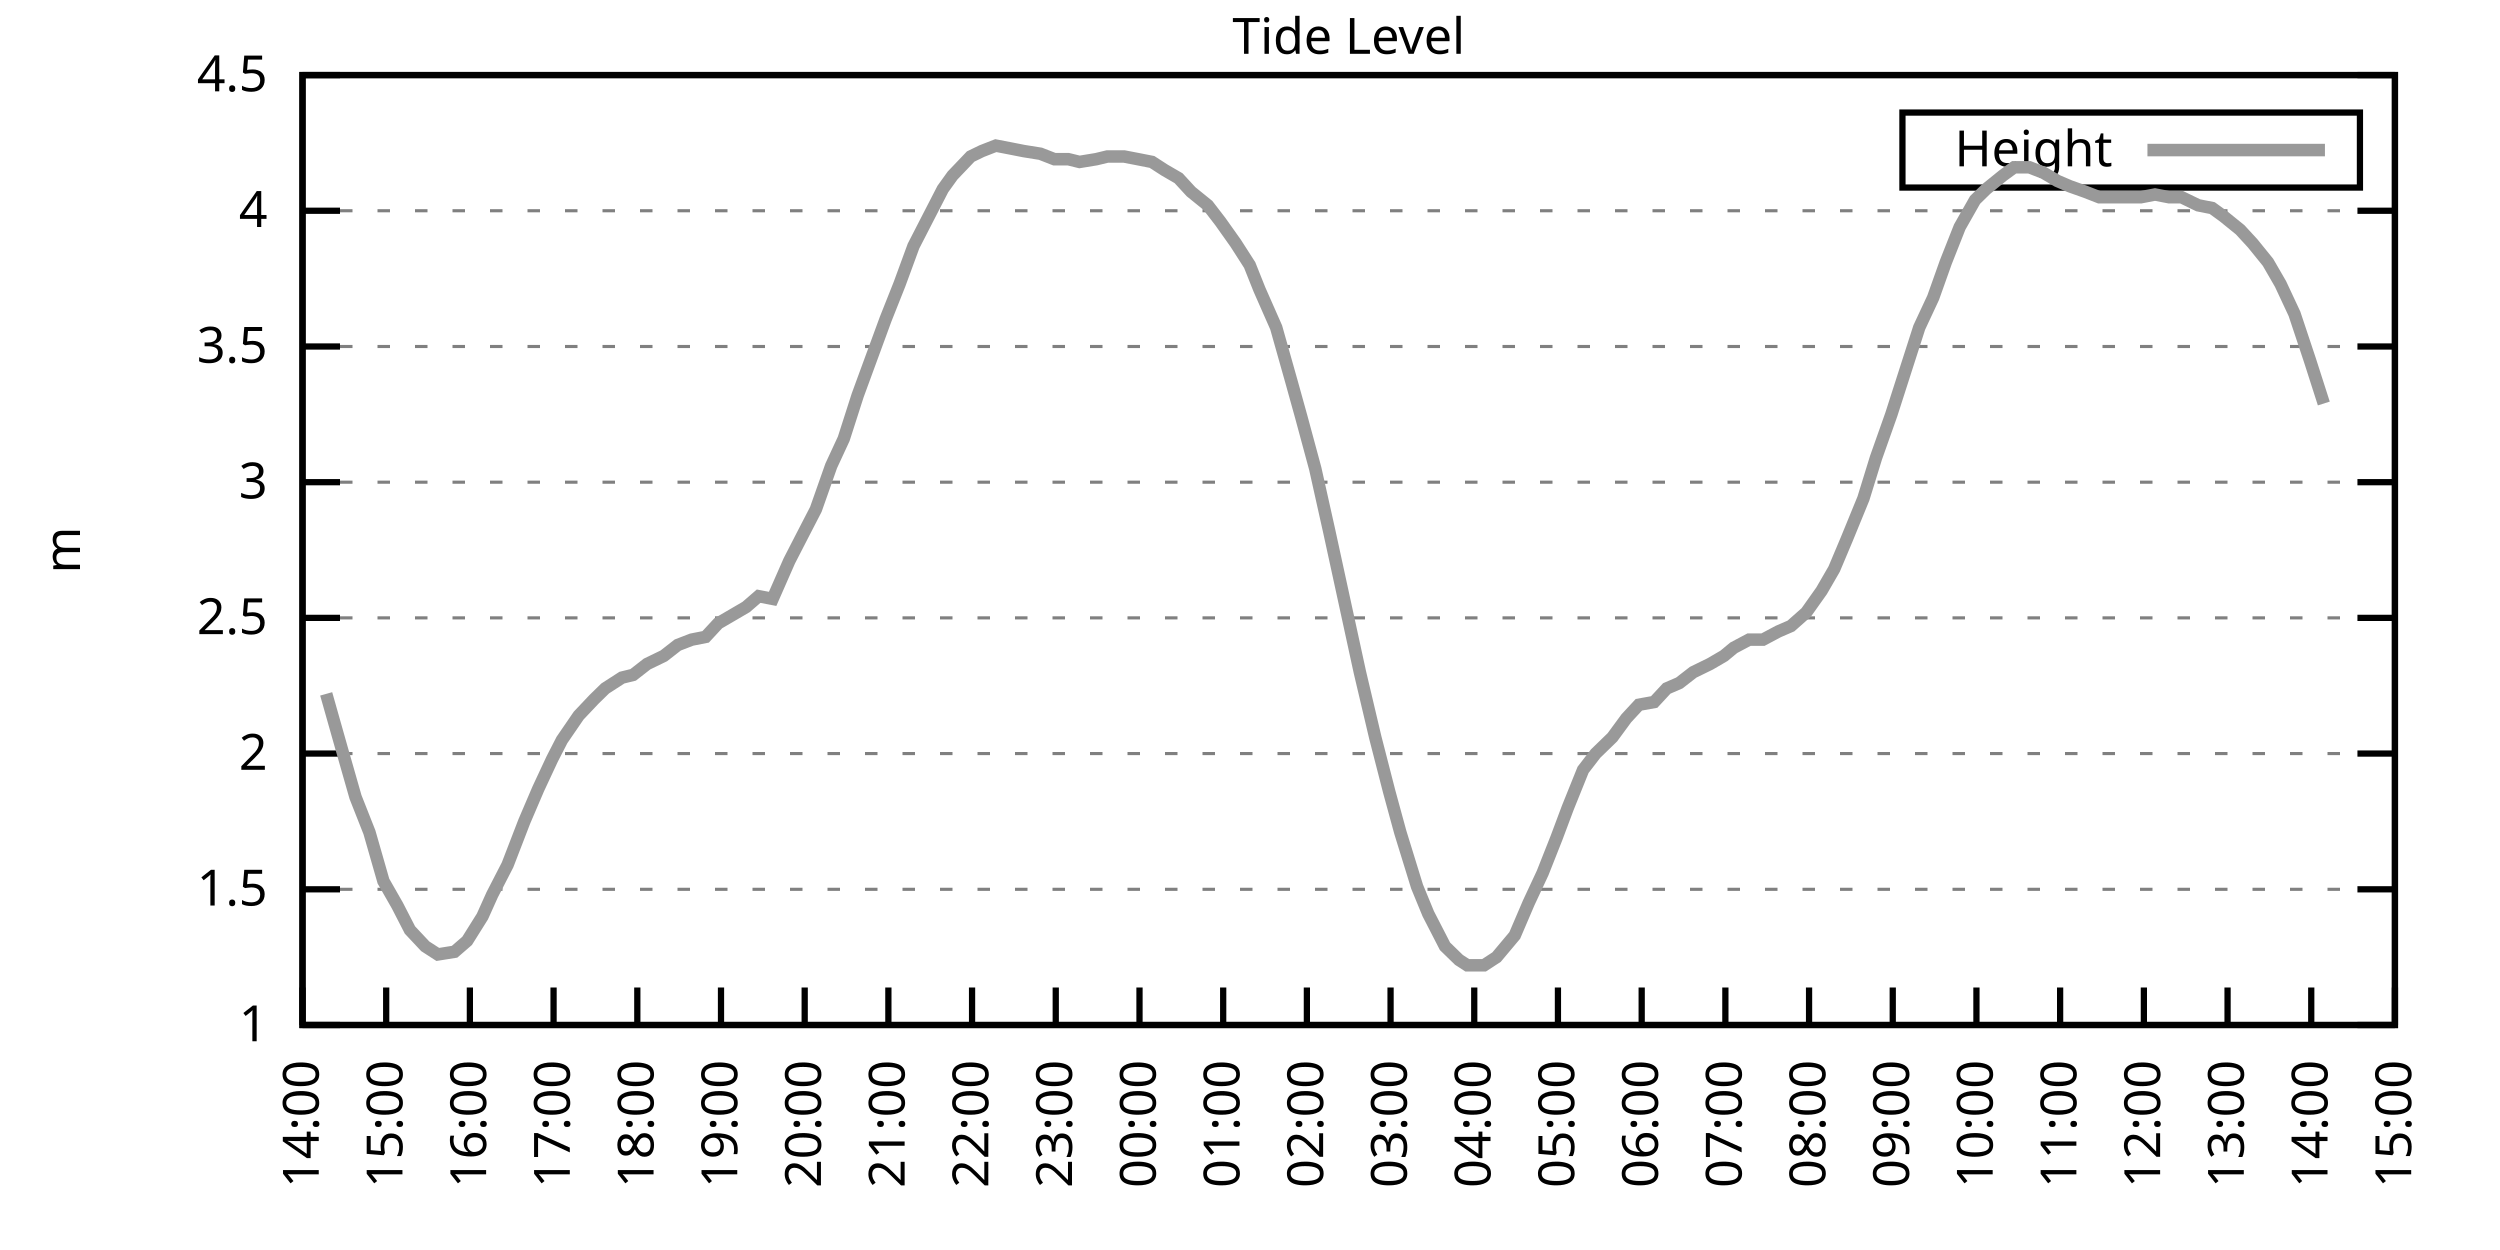
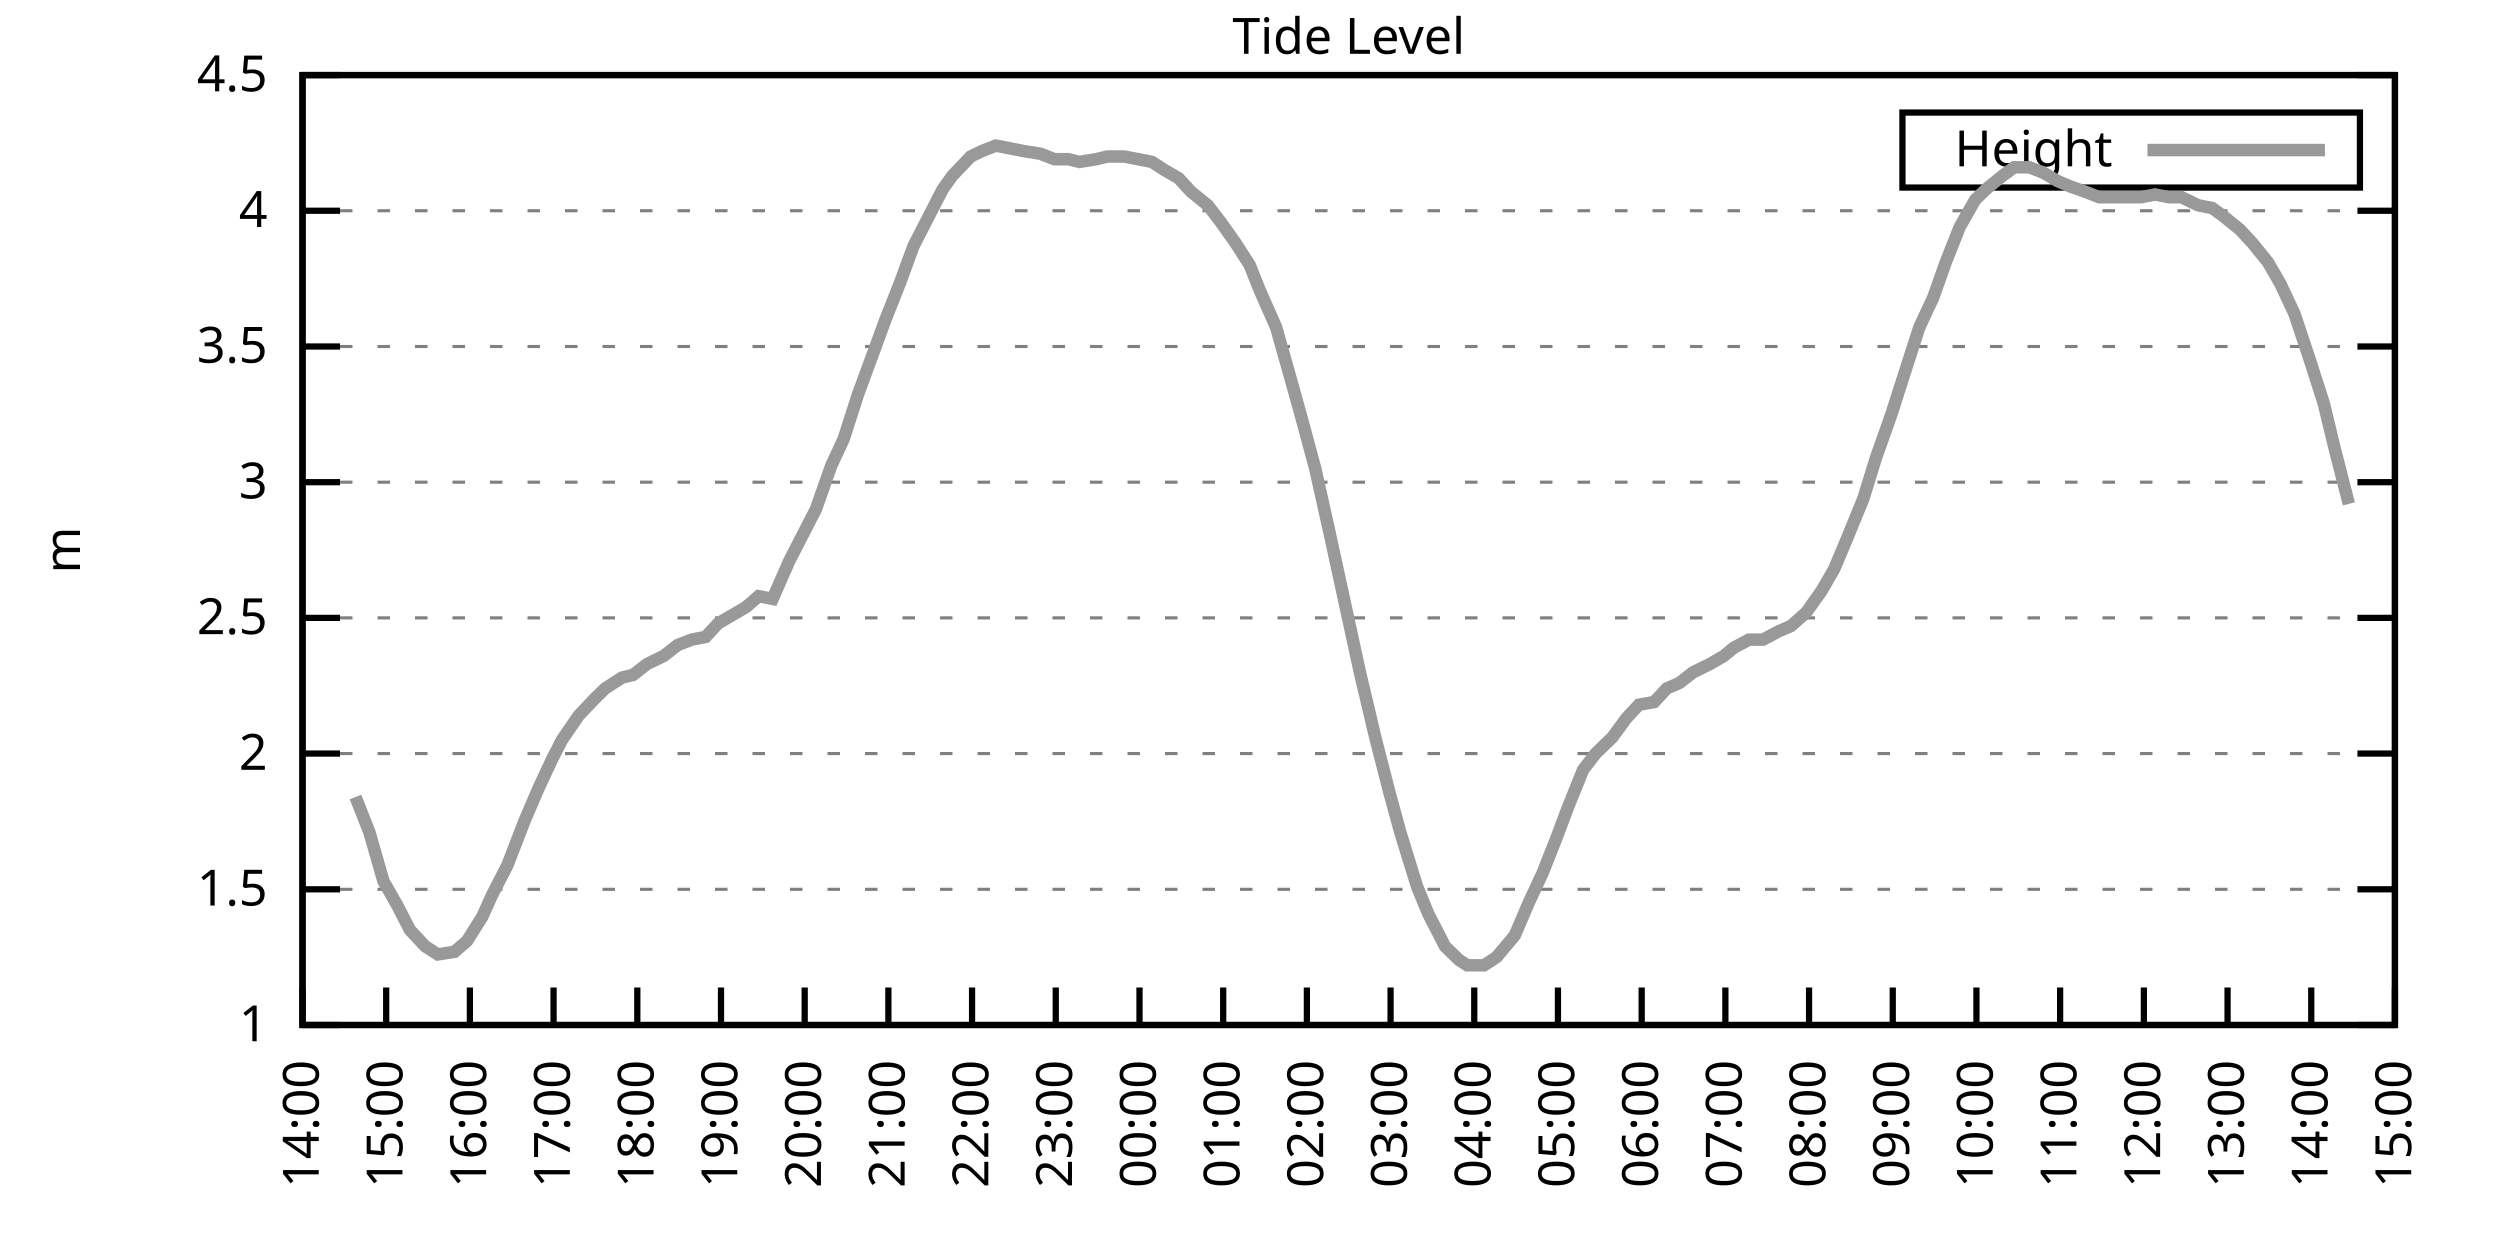
<svg xmlns="http://www.w3.org/2000/svg" xmlns:xlink="http://www.w3.org/1999/xlink" width="400" height="200" viewBox="0 0 400 200">
  <g id="gnuplot_canvas">
    <rect x="0" y="0" width="400" height="200" fill="none" />
    <defs>
      <circle id="gpDot" r="0.5" stroke-width="0.5" stroke="currentColor" />
      <path id="gpPt0" stroke-width="0.333" stroke="currentColor" d="M-1,0 h2 M0,-1 v2" />
      <path id="gpPt1" stroke-width="0.333" stroke="currentColor" d="M-1,-1 L1,1 M1,-1 L-1,1" />
      <path id="gpPt2" stroke-width="0.333" stroke="currentColor" d="M-1,0 L1,0 M0,-1 L0,1 M-1,-1 L1,1 M-1,1 L1,-1" />
      <rect id="gpPt3" stroke-width="0.333" stroke="currentColor" x="-1" y="-1" width="2" height="2" />
      <rect id="gpPt4" stroke-width="0.333" stroke="currentColor" fill="currentColor" x="-1" y="-1" width="2" height="2" />
      <circle id="gpPt5" stroke-width="0.333" stroke="currentColor" cx="0" cy="0" r="1" />
      <use xlink:href="#gpPt5" id="gpPt6" fill="currentColor" stroke="none" />
      <path id="gpPt7" stroke-width="0.333" stroke="currentColor" d="M0,-1.33 L-1.33,0.67 L1.33,0.67 z" />
      <use xlink:href="#gpPt7" id="gpPt8" fill="currentColor" stroke="none" />
      <use xlink:href="#gpPt7" id="gpPt9" stroke="currentColor" transform="rotate(180)" />
      <use xlink:href="#gpPt9" id="gpPt10" fill="currentColor" stroke="none" />
      <use xlink:href="#gpPt3" id="gpPt11" stroke="currentColor" transform="rotate(45)" />
      <use xlink:href="#gpPt11" id="gpPt12" fill="currentColor" stroke="none" />
      <path id="gpPt13" stroke-width="0.333" stroke="currentColor" d="M0,1.330 L1.265,0.411 L0.782,-1.067 L-0.782,-1.076 L-1.265,0.411 z" />
      <use xlink:href="#gpPt13" id="gpPt14" fill="currentColor" stroke="none" />
      <filter id="textbox" filterUnits="objectBoundingBox" x="0" y="0" height="1" width="1">
        <feFlood flood-color="white" flood-opacity="1" result="bgnd" />
        <feComposite in="SourceGraphic" in2="bgnd" operator="atop" />
      </filter>
      <filter id="greybox" filterUnits="objectBoundingBox" x="0" y="0" height="1" width="1">
        <feFlood flood-color="lightgrey" flood-opacity="1" result="grey" />
        <feComposite in="SourceGraphic" in2="grey" operator="atop" />
      </filter>
    </defs>
    <g fill="none" color="white" stroke="currentColor" stroke-width="1.00" stroke-linecap="butt" stroke-linejoin="miter">
</g>
    <g fill="none" color="black" stroke="currentColor" stroke-width="1.00" stroke-linecap="butt" stroke-linejoin="miter">
      <g stroke="none" shape-rendering="crispEdges">
        <polygon fill="rgb(255, 255, 255)" points="48.40,164.00 383.18,164.00 383.18,12.02 48.40,12.02 " />
      </g>
    </g>
    <g fill="none" color="black" stroke="currentColor" stroke-width="1.00" stroke-linecap="butt" stroke-linejoin="miter">
</g>
    <g fill="none" color="black" stroke="black" stroke-width="0.50" stroke-linecap="butt" stroke-linejoin="miter">
</g>
    <g fill="none" color="gray" stroke="currentColor" stroke-width="0.50" stroke-linecap="butt" stroke-linejoin="miter">
      <path stroke="gray" stroke-dasharray="2,4" class="gridline" d="M48.40,164.00 L383.19,164.00  " />
    </g>
    <g fill="none" color="gray" stroke="gray" stroke-width="1.00" stroke-linecap="butt" stroke-linejoin="miter">
</g>
    <g fill="none" color="black" stroke="currentColor" stroke-width="1.00" stroke-linecap="butt" stroke-linejoin="miter">
      <path stroke="black" d="M48.40,164.00 L54.40,164.00 M383.19,164.00 L377.19,164.00  " />
      <g transform="translate(42.80,166.60)" stroke="none" fill="black" font-family="Sans" font-size="8.00" text-anchor="end">
        <text>
          <tspan font-family="Sans"> 1</tspan>
        </text>
      </g>
    </g>
    <g fill="none" color="black" stroke="currentColor" stroke-width="1.00" stroke-linecap="butt" stroke-linejoin="miter">
</g>
    <g fill="none" color="black" stroke="black" stroke-width="0.50" stroke-linecap="butt" stroke-linejoin="miter">
</g>
    <g fill="none" color="gray" stroke="currentColor" stroke-width="0.50" stroke-linecap="butt" stroke-linejoin="miter">
      <path stroke="gray" stroke-dasharray="2,4" class="gridline" d="M48.40,142.29 L383.19,142.29  " />
    </g>
    <g fill="none" color="gray" stroke="gray" stroke-width="1.00" stroke-linecap="butt" stroke-linejoin="miter">
</g>
    <g fill="none" color="black" stroke="currentColor" stroke-width="1.00" stroke-linecap="butt" stroke-linejoin="miter">
      <path stroke="black" d="M48.40,142.29 L54.40,142.29 M383.19,142.29 L377.19,142.29  " />
      <g transform="translate(42.80,144.89)" stroke="none" fill="black" font-family="Sans" font-size="8.00" text-anchor="end">
        <text>
          <tspan font-family="Sans"> 1.5</tspan>
        </text>
      </g>
    </g>
    <g fill="none" color="black" stroke="currentColor" stroke-width="1.00" stroke-linecap="butt" stroke-linejoin="miter">
</g>
    <g fill="none" color="black" stroke="black" stroke-width="0.50" stroke-linecap="butt" stroke-linejoin="miter">
</g>
    <g fill="none" color="gray" stroke="currentColor" stroke-width="0.50" stroke-linecap="butt" stroke-linejoin="miter">
      <path stroke="gray" stroke-dasharray="2,4" class="gridline" d="M48.40,120.57 L383.19,120.57  " />
    </g>
    <g fill="none" color="gray" stroke="gray" stroke-width="1.00" stroke-linecap="butt" stroke-linejoin="miter">
</g>
    <g fill="none" color="black" stroke="currentColor" stroke-width="1.00" stroke-linecap="butt" stroke-linejoin="miter">
      <path stroke="black" d="M48.40,120.57 L54.40,120.57 M383.19,120.57 L377.19,120.57  " />
      <g transform="translate(42.80,123.17)" stroke="none" fill="black" font-family="Sans" font-size="8.00" text-anchor="end">
        <text>
          <tspan font-family="Sans"> 2</tspan>
        </text>
      </g>
    </g>
    <g fill="none" color="black" stroke="currentColor" stroke-width="1.00" stroke-linecap="butt" stroke-linejoin="miter">
</g>
    <g fill="none" color="black" stroke="black" stroke-width="0.50" stroke-linecap="butt" stroke-linejoin="miter">
</g>
    <g fill="none" color="gray" stroke="currentColor" stroke-width="0.50" stroke-linecap="butt" stroke-linejoin="miter">
      <path stroke="gray" stroke-dasharray="2,4" class="gridline" d="M48.40,98.86 L383.19,98.86  " />
    </g>
    <g fill="none" color="gray" stroke="gray" stroke-width="1.00" stroke-linecap="butt" stroke-linejoin="miter">
</g>
    <g fill="none" color="black" stroke="currentColor" stroke-width="1.00" stroke-linecap="butt" stroke-linejoin="miter">
      <path stroke="black" d="M48.40,98.86 L54.40,98.86 M383.19,98.86 L377.19,98.86  " />
      <g transform="translate(42.80,101.46)" stroke="none" fill="black" font-family="Sans" font-size="8.00" text-anchor="end">
        <text>
          <tspan font-family="Sans"> 2.5</tspan>
        </text>
      </g>
    </g>
    <g fill="none" color="black" stroke="currentColor" stroke-width="1.00" stroke-linecap="butt" stroke-linejoin="miter">
</g>
    <g fill="none" color="black" stroke="black" stroke-width="0.50" stroke-linecap="butt" stroke-linejoin="miter">
</g>
    <g fill="none" color="gray" stroke="currentColor" stroke-width="0.50" stroke-linecap="butt" stroke-linejoin="miter">
      <path stroke="gray" stroke-dasharray="2,4" class="gridline" d="M48.40,77.15 L383.19,77.15  " />
    </g>
    <g fill="none" color="gray" stroke="gray" stroke-width="1.00" stroke-linecap="butt" stroke-linejoin="miter">
</g>
    <g fill="none" color="black" stroke="currentColor" stroke-width="1.00" stroke-linecap="butt" stroke-linejoin="miter">
      <path stroke="black" d="M48.40,77.15 L54.40,77.15 M383.19,77.15 L377.19,77.15  " />
      <g transform="translate(42.80,79.75)" stroke="none" fill="black" font-family="Sans" font-size="8.00" text-anchor="end">
        <text>
          <tspan font-family="Sans"> 3</tspan>
        </text>
      </g>
    </g>
    <g fill="none" color="black" stroke="currentColor" stroke-width="1.00" stroke-linecap="butt" stroke-linejoin="miter">
</g>
    <g fill="none" color="black" stroke="black" stroke-width="0.50" stroke-linecap="butt" stroke-linejoin="miter">
</g>
    <g fill="none" color="gray" stroke="currentColor" stroke-width="0.50" stroke-linecap="butt" stroke-linejoin="miter">
      <path stroke="gray" stroke-dasharray="2,4" class="gridline" d="M48.40,55.44 L383.19,55.44  " />
    </g>
    <g fill="none" color="gray" stroke="gray" stroke-width="1.00" stroke-linecap="butt" stroke-linejoin="miter">
</g>
    <g fill="none" color="black" stroke="currentColor" stroke-width="1.00" stroke-linecap="butt" stroke-linejoin="miter">
      <path stroke="black" d="M48.40,55.44 L54.40,55.44 M383.19,55.44 L377.19,55.44  " />
      <g transform="translate(42.80,58.04)" stroke="none" fill="black" font-family="Sans" font-size="8.00" text-anchor="end">
        <text>
          <tspan font-family="Sans"> 3.5</tspan>
        </text>
      </g>
    </g>
    <g fill="none" color="black" stroke="currentColor" stroke-width="1.00" stroke-linecap="butt" stroke-linejoin="miter">
</g>
    <g fill="none" color="black" stroke="black" stroke-width="0.50" stroke-linecap="butt" stroke-linejoin="miter">
</g>
    <g fill="none" color="gray" stroke="currentColor" stroke-width="0.50" stroke-linecap="butt" stroke-linejoin="miter">
      <path stroke="gray" stroke-dasharray="2,4" class="gridline" d="M48.40,33.72 L383.19,33.72  " />
    </g>
    <g fill="none" color="gray" stroke="gray" stroke-width="1.00" stroke-linecap="butt" stroke-linejoin="miter">
</g>
    <g fill="none" color="black" stroke="currentColor" stroke-width="1.00" stroke-linecap="butt" stroke-linejoin="miter">
      <path stroke="black" d="M48.40,33.72 L54.40,33.72 M383.19,33.72 L377.19,33.72  " />
      <g transform="translate(42.80,36.32)" stroke="none" fill="black" font-family="Sans" font-size="8.00" text-anchor="end">
        <text>
          <tspan font-family="Sans"> 4</tspan>
        </text>
      </g>
    </g>
    <g fill="none" color="black" stroke="currentColor" stroke-width="1.00" stroke-linecap="butt" stroke-linejoin="miter">
</g>
    <g fill="none" color="black" stroke="black" stroke-width="0.50" stroke-linecap="butt" stroke-linejoin="miter">
</g>
    <g fill="none" color="gray" stroke="currentColor" stroke-width="0.50" stroke-linecap="butt" stroke-linejoin="miter">
      <path stroke="gray" stroke-dasharray="2,4" class="gridline" d="M48.40,12.01 L383.19,12.01  " />
    </g>
    <g fill="none" color="gray" stroke="gray" stroke-width="1.00" stroke-linecap="butt" stroke-linejoin="miter">
</g>
    <g fill="none" color="black" stroke="currentColor" stroke-width="1.00" stroke-linecap="butt" stroke-linejoin="miter">
      <path stroke="black" d="M48.40,12.01 L54.40,12.01 M383.19,12.01 L377.19,12.01  " />
      <g transform="translate(42.80,14.61)" stroke="none" fill="black" font-family="Sans" font-size="8.00" text-anchor="end">
        <text>
          <tspan font-family="Sans"> 4.5</tspan>
        </text>
      </g>
    </g>
    <g fill="none" color="black" stroke="currentColor" stroke-width="1.00" stroke-linecap="butt" stroke-linejoin="miter">
      <path stroke="black" d="M48.40,164.00 L48.40,158.00  " />
      <g transform="translate(51.00,169.60) rotate(270.00)" stroke="none" fill="black" font-family="Sans" font-size="8.00" text-anchor="end">
        <text>
          <tspan font-family="Sans">14:00</tspan>
        </text>
      </g>
    </g>
    <g fill="none" color="black" stroke="currentColor" stroke-width="1.00" stroke-linecap="butt" stroke-linejoin="miter">
      <path stroke="black" d="M61.79,164.00 L61.79,158.00  " />
      <g transform="translate(64.39,169.60) rotate(270.00)" stroke="none" fill="black" font-family="Sans" font-size="8.00" text-anchor="end">
        <text>
          <tspan font-family="Sans">15:00</tspan>
        </text>
      </g>
    </g>
    <g fill="none" color="black" stroke="currentColor" stroke-width="1.00" stroke-linecap="butt" stroke-linejoin="miter">
      <path stroke="black" d="M75.18,164.00 L75.18,158.00  " />
      <g transform="translate(77.78,169.60) rotate(270.00)" stroke="none" fill="black" font-family="Sans" font-size="8.00" text-anchor="end">
        <text>
          <tspan font-family="Sans">16:00</tspan>
        </text>
      </g>
    </g>
    <g fill="none" color="black" stroke="currentColor" stroke-width="1.00" stroke-linecap="butt" stroke-linejoin="miter">
      <path stroke="black" d="M88.57,164.00 L88.57,158.00  " />
      <g transform="translate(91.17,169.60) rotate(270.00)" stroke="none" fill="black" font-family="Sans" font-size="8.00" text-anchor="end">
        <text>
          <tspan font-family="Sans">17:00</tspan>
        </text>
      </g>
    </g>
    <g fill="none" color="black" stroke="currentColor" stroke-width="1.00" stroke-linecap="butt" stroke-linejoin="miter">
      <path stroke="black" d="M101.97,164.00 L101.97,158.00  " />
      <g transform="translate(104.57,169.60) rotate(270.00)" stroke="none" fill="black" font-family="Sans" font-size="8.00" text-anchor="end">
        <text>
          <tspan font-family="Sans">18:00</tspan>
        </text>
      </g>
    </g>
    <g fill="none" color="black" stroke="currentColor" stroke-width="1.00" stroke-linecap="butt" stroke-linejoin="miter">
      <path stroke="black" d="M115.36,164.00 L115.36,158.00  " />
      <g transform="translate(117.96,169.60) rotate(270.00)" stroke="none" fill="black" font-family="Sans" font-size="8.00" text-anchor="end">
        <text>
          <tspan font-family="Sans">19:00</tspan>
        </text>
      </g>
    </g>
    <g fill="none" color="black" stroke="currentColor" stroke-width="1.00" stroke-linecap="butt" stroke-linejoin="miter">
      <path stroke="black" d="M128.75,164.00 L128.75,158.00  " />
      <g transform="translate(131.35,169.60) rotate(270.00)" stroke="none" fill="black" font-family="Sans" font-size="8.00" text-anchor="end">
        <text>
          <tspan font-family="Sans">20:00</tspan>
        </text>
      </g>
    </g>
    <g fill="none" color="black" stroke="currentColor" stroke-width="1.00" stroke-linecap="butt" stroke-linejoin="miter">
      <path stroke="black" d="M142.14,164.00 L142.14,158.00  " />
      <g transform="translate(144.74,169.60) rotate(270.00)" stroke="none" fill="black" font-family="Sans" font-size="8.00" text-anchor="end">
        <text>
          <tspan font-family="Sans">21:00</tspan>
        </text>
      </g>
    </g>
    <g fill="none" color="black" stroke="currentColor" stroke-width="1.00" stroke-linecap="butt" stroke-linejoin="miter">
      <path stroke="black" d="M155.53,164.00 L155.53,158.00  " />
      <g transform="translate(158.13,169.60) rotate(270.00)" stroke="none" fill="black" font-family="Sans" font-size="8.00" text-anchor="end">
        <text>
          <tspan font-family="Sans">22:00</tspan>
        </text>
      </g>
    </g>
    <g fill="none" color="black" stroke="currentColor" stroke-width="1.00" stroke-linecap="butt" stroke-linejoin="miter">
      <path stroke="black" d="M168.92,164.00 L168.92,158.00  " />
      <g transform="translate(171.52,169.60) rotate(270.00)" stroke="none" fill="black" font-family="Sans" font-size="8.00" text-anchor="end">
        <text>
          <tspan font-family="Sans">23:00</tspan>
        </text>
      </g>
    </g>
    <g fill="none" color="black" stroke="currentColor" stroke-width="1.00" stroke-linecap="butt" stroke-linejoin="miter">
      <path stroke="black" d="M182.32,164.00 L182.32,158.00  " />
      <g transform="translate(184.92,169.60) rotate(270.00)" stroke="none" fill="black" font-family="Sans" font-size="8.00" text-anchor="end">
        <text>
          <tspan font-family="Sans">00:00</tspan>
        </text>
      </g>
    </g>
    <g fill="none" color="black" stroke="currentColor" stroke-width="1.00" stroke-linecap="butt" stroke-linejoin="miter">
      <path stroke="black" d="M195.71,164.00 L195.71,158.00  " />
      <g transform="translate(198.31,169.60) rotate(270.00)" stroke="none" fill="black" font-family="Sans" font-size="8.00" text-anchor="end">
        <text>
          <tspan font-family="Sans">01:00</tspan>
        </text>
      </g>
    </g>
    <g fill="none" color="black" stroke="currentColor" stroke-width="1.00" stroke-linecap="butt" stroke-linejoin="miter">
      <path stroke="black" d="M209.10,164.00 L209.10,158.00  " />
      <g transform="translate(211.70,169.60) rotate(270.00)" stroke="none" fill="black" font-family="Sans" font-size="8.00" text-anchor="end">
        <text>
          <tspan font-family="Sans">02:00</tspan>
        </text>
      </g>
    </g>
    <g fill="none" color="black" stroke="currentColor" stroke-width="1.00" stroke-linecap="butt" stroke-linejoin="miter">
      <path stroke="black" d="M222.49,164.00 L222.49,158.00  " />
      <g transform="translate(225.09,169.60) rotate(270.00)" stroke="none" fill="black" font-family="Sans" font-size="8.00" text-anchor="end">
        <text>
          <tspan font-family="Sans">03:00</tspan>
        </text>
      </g>
    </g>
    <g fill="none" color="black" stroke="currentColor" stroke-width="1.00" stroke-linecap="butt" stroke-linejoin="miter">
      <path stroke="black" d="M235.88,164.00 L235.88,158.00  " />
      <g transform="translate(238.48,169.60) rotate(270.00)" stroke="none" fill="black" font-family="Sans" font-size="8.00" text-anchor="end">
        <text>
          <tspan font-family="Sans">04:00</tspan>
        </text>
      </g>
    </g>
    <g fill="none" color="black" stroke="currentColor" stroke-width="1.00" stroke-linecap="butt" stroke-linejoin="miter">
      <path stroke="black" d="M249.27,164.00 L249.27,158.00  " />
      <g transform="translate(251.87,169.60) rotate(270.00)" stroke="none" fill="black" font-family="Sans" font-size="8.00" text-anchor="end">
        <text>
          <tspan font-family="Sans">05:00</tspan>
        </text>
      </g>
    </g>
    <g fill="none" color="black" stroke="currentColor" stroke-width="1.00" stroke-linecap="butt" stroke-linejoin="miter">
      <path stroke="black" d="M262.67,164.00 L262.67,158.00  " />
      <g transform="translate(265.27,169.60) rotate(270.00)" stroke="none" fill="black" font-family="Sans" font-size="8.00" text-anchor="end">
        <text>
          <tspan font-family="Sans">06:00</tspan>
        </text>
      </g>
    </g>
    <g fill="none" color="black" stroke="currentColor" stroke-width="1.00" stroke-linecap="butt" stroke-linejoin="miter">
      <path stroke="black" d="M276.06,164.00 L276.06,158.00  " />
      <g transform="translate(278.66,169.60) rotate(270.00)" stroke="none" fill="black" font-family="Sans" font-size="8.00" text-anchor="end">
        <text>
          <tspan font-family="Sans">07:00</tspan>
        </text>
      </g>
    </g>
    <g fill="none" color="black" stroke="currentColor" stroke-width="1.00" stroke-linecap="butt" stroke-linejoin="miter">
      <path stroke="black" d="M289.45,164.00 L289.45,158.00  " />
      <g transform="translate(292.05,169.60) rotate(270.00)" stroke="none" fill="black" font-family="Sans" font-size="8.00" text-anchor="end">
        <text>
          <tspan font-family="Sans">08:00</tspan>
        </text>
      </g>
    </g>
    <g fill="none" color="black" stroke="currentColor" stroke-width="1.00" stroke-linecap="butt" stroke-linejoin="miter">
      <path stroke="black" d="M302.84,164.00 L302.84,158.00  " />
      <g transform="translate(305.44,169.60) rotate(270.00)" stroke="none" fill="black" font-family="Sans" font-size="8.00" text-anchor="end">
        <text>
          <tspan font-family="Sans">09:00</tspan>
        </text>
      </g>
    </g>
    <g fill="none" color="black" stroke="currentColor" stroke-width="1.00" stroke-linecap="butt" stroke-linejoin="miter">
      <path stroke="black" d="M316.23,164.00 L316.23,158.00  " />
      <g transform="translate(318.83,169.60) rotate(270.00)" stroke="none" fill="black" font-family="Sans" font-size="8.00" text-anchor="end">
        <text>
          <tspan font-family="Sans">10:00</tspan>
        </text>
      </g>
    </g>
    <g fill="none" color="black" stroke="currentColor" stroke-width="1.00" stroke-linecap="butt" stroke-linejoin="miter">
      <path stroke="black" d="M329.62,164.00 L329.62,158.00  " />
      <g transform="translate(332.22,169.60) rotate(270.00)" stroke="none" fill="black" font-family="Sans" font-size="8.00" text-anchor="end">
        <text>
          <tspan font-family="Sans">11:00</tspan>
        </text>
      </g>
    </g>
    <g fill="none" color="black" stroke="currentColor" stroke-width="1.00" stroke-linecap="butt" stroke-linejoin="miter">
      <path stroke="black" d="M343.02,164.00 L343.02,158.00  " />
      <g transform="translate(345.62,169.60) rotate(270.00)" stroke="none" fill="black" font-family="Sans" font-size="8.00" text-anchor="end">
        <text>
          <tspan font-family="Sans">12:00</tspan>
        </text>
      </g>
    </g>
    <g fill="none" color="black" stroke="currentColor" stroke-width="1.00" stroke-linecap="butt" stroke-linejoin="miter">
      <path stroke="black" d="M356.41,164.00 L356.41,158.00  " />
      <g transform="translate(359.01,169.60) rotate(270.00)" stroke="none" fill="black" font-family="Sans" font-size="8.00" text-anchor="end">
        <text>
          <tspan font-family="Sans">13:00</tspan>
        </text>
      </g>
    </g>
    <g fill="none" color="black" stroke="currentColor" stroke-width="1.00" stroke-linecap="butt" stroke-linejoin="miter">
      <path stroke="black" d="M369.80,164.00 L369.80,158.00  " />
      <g transform="translate(372.40,169.60) rotate(270.00)" stroke="none" fill="black" font-family="Sans" font-size="8.00" text-anchor="end">
        <text>
          <tspan font-family="Sans">14:00</tspan>
        </text>
      </g>
    </g>
    <g fill="none" color="black" stroke="currentColor" stroke-width="1.00" stroke-linecap="butt" stroke-linejoin="miter">
      <path stroke="black" d="M383.19,164.00 L383.19,158.00  " />
      <g transform="translate(385.79,169.60) rotate(270.00)" stroke="none" fill="black" font-family="Sans" font-size="8.00" text-anchor="end">
        <text>
          <tspan font-family="Sans">15:00</tspan>
        </text>
      </g>
    </g>
    <g fill="none" color="black" stroke="currentColor" stroke-width="1.00" stroke-linecap="butt" stroke-linejoin="miter">
</g>
    <g fill="none" color="black" stroke="currentColor" stroke-width="1.00" stroke-linecap="butt" stroke-linejoin="miter">
      <path stroke="black" d="M48.40,12.01 L48.40,164.00 L383.19,164.00 L383.19,12.01 L48.40,12.01 Z  " />
    </g>
    <g fill="none" color="black" stroke="currentColor" stroke-width="1.00" stroke-linecap="butt" stroke-linejoin="miter">
</g>
    <g fill="none" color="black" stroke="currentColor" stroke-width="1.00" stroke-linecap="butt" stroke-linejoin="miter">
      <path stroke="black" d="M304.39,30.01 L304.39,18.01 L377.59,18.01 L377.59,30.01 L304.39,30.01 Z  " />
    </g>
    <g id="Tide_level_plot_1">
      <g fill="none" color="white" stroke="black" stroke-width="2.00" stroke-linecap="butt" stroke-linejoin="miter">
</g>
      <g fill="none" color="black" stroke="currentColor" stroke-width="2.00" stroke-linecap="butt" stroke-linejoin="miter">
        <g transform="translate(337.99,26.61)" stroke="none" fill="black" font-family="Sans" font-size="8.00" text-anchor="end">
          <text>
            <tspan font-family="Sans">Height</tspan>
          </text>
        </g>
      </g>
      <g fill="none" color="black" stroke="currentColor" stroke-width="2.00" stroke-linecap="butt" stroke-linejoin="miter">
-         <path stroke="rgb(153, 153, 153)" d="M343.59,24.01 L371.99,24.01 M52.19,111.02 L54.65,119.71 L56.88,127.52 L59.11,133.17 L61.35,140.98 L63.58,144.89   L65.59,148.80 L68.04,151.41 L70.05,152.71 L72.73,152.28 L74.74,150.54 L77.19,146.63 L78.75,143.16 L81.21,138.38   L83.89,131.43 L86.12,126.22 L88.35,121.44 L89.91,118.40 L92.59,114.49 L95.05,111.89 L96.83,110.15 L99.51,108.42   L101.30,107.98 L103.53,106.24 L106.21,104.94 L108.44,103.20 L110.67,102.34 L112.90,101.90 L114.91,99.73 L117.14,98.43   L119.38,97.12 L121.38,95.39 L123.62,95.82 L126.29,89.74 L128.30,85.83 L130.54,81.49 L132.99,74.54 L135.00,70.20   L137.23,63.25 L139.46,57.17 L141.69,51.09 L143.93,45.45 L146.16,39.37 L148.39,35.03 L150.85,30.25 L152.41,28.08   L155.31,25.04 L157.10,24.17 L159.33,23.30 L161.56,23.73 L163.79,24.17 L166.47,24.60 L168.70,25.47 L170.93,25.47   L172.72,25.91 L175.40,25.47 L177.18,25.04 L179.86,25.04 L182.09,25.47 L184.32,25.91 L186.33,27.21 L188.57,28.51   L190.57,30.68 L193.25,32.85 L195.26,35.46 L197.72,38.93 L199.95,42.41 L201.51,46.32 L204.19,52.40 L206.64,61.08   L208.21,66.73 L210.44,74.98 L212.67,84.97 L217.58,107.55 L220.04,117.97 L222.27,126.65 L224.05,133.17 L226.73,141.85   L228.52,146.20 L231.20,151.41 L233.43,153.58 L234.77,154.45 L237.44,154.45 L239.45,153.14 L242.36,149.67 L244.59,144.46   L246.82,139.68 L249.05,134.04 L250.84,129.26 L253.29,123.18 L255.30,120.57 L257.98,117.97 L260.21,114.93 L262.22,112.76   L264.67,112.32 L266.68,110.15 L268.69,109.28 L270.92,107.55 L273.60,106.24 L275.83,104.94 L277.40,103.64 L279.85,102.34   L282.08,102.34 L284.54,101.03 L286.55,100.16 L289.00,97.99 L291.46,94.52 L293.47,91.04 L295.48,86.27 L298.15,79.75   L300.16,73.24 L302.62,66.29 L304.85,59.34 L307.08,52.40 L309.31,47.62 L311.32,41.97 L313.55,36.33 L316.01,31.99   L317.79,30.25 L320.47,28.08 L322.26,26.77 L324.71,26.77 L326.95,27.64 L329.18,28.95 L331.19,29.81 L333.64,30.68   L335.87,31.55 L338.10,31.55 L340.34,31.55 L342.57,31.55 L344.80,31.12 L347.03,31.55 L349.04,31.55 L351.72,32.85   L353.95,33.29 L355.74,34.59 L358.42,36.76 L360.42,38.93 L362.88,41.97 L364.89,45.45 L367.12,50.22 L369.58,57.61   L371.81,64.56  " />
+         <path stroke="rgb(153, 153, 153)" d="M343.59,24.01 L371.99,24.01 M56.88,127.52 L59.11,133.17 L61.35,140.98 L63.58,144.89 L65.59,148.80 L68.04,151.41   L70.05,152.71 L72.73,152.28 L74.74,150.54 L77.19,146.63 L78.75,143.16 L81.21,138.38 L83.89,131.43 L86.12,126.22   L88.35,121.44 L89.91,118.40 L92.59,114.49 L95.05,111.89 L96.83,110.15 L99.51,108.42 L101.30,107.98 L103.53,106.24   L106.21,104.94 L108.44,103.20 L110.67,102.34 L112.90,101.90 L114.91,99.73 L117.14,98.43 L119.38,97.12 L121.38,95.39   L123.62,95.82 L126.29,89.74 L128.30,85.83 L130.54,81.49 L132.99,74.54 L135.00,70.20 L137.23,63.25 L139.46,57.17   L141.69,51.09 L143.93,45.45 L146.16,39.37 L148.39,35.03 L150.85,30.25 L152.41,28.08 L155.31,25.04 L157.10,24.17   L159.33,23.30 L161.56,23.73 L163.79,24.17 L166.47,24.60 L168.70,25.47 L170.93,25.47 L172.72,25.91 L175.40,25.47   L177.18,25.04 L179.86,25.04 L182.09,25.47 L184.32,25.91 L186.33,27.21 L188.57,28.51 L190.57,30.68 L193.25,32.85   L195.26,35.46 L197.72,38.93 L199.95,42.41 L201.51,46.32 L204.19,52.40 L206.64,61.08 L208.21,66.73 L210.44,74.98   L212.67,84.97 L217.58,107.55 L220.04,117.97 L222.27,126.65 L224.05,133.17 L226.73,141.85 L228.52,146.20 L231.20,151.41   L233.43,153.58 L234.77,154.45 L237.44,154.45 L239.45,153.14 L242.36,149.67 L244.59,144.46 L246.82,139.68 L249.05,134.04   L250.84,129.26 L253.29,123.18 L255.30,120.57 L257.98,117.97 L260.21,114.93 L262.22,112.76 L264.67,112.32 L266.68,110.15   L268.69,109.28 L270.92,107.55 L273.60,106.24 L275.83,104.94 L277.40,103.64 L279.85,102.34 L282.08,102.34 L284.54,101.03   L286.55,100.16 L289.00,97.99 L291.46,94.52 L293.47,91.04 L295.48,86.27 L298.15,79.75 L300.16,73.24 L302.62,66.29   L304.85,59.34 L307.08,52.40 L309.31,47.62 L311.32,41.97 L313.55,36.33 L316.01,31.99 L317.79,30.25 L320.47,28.08   L322.26,26.77 L324.71,26.77 L326.95,27.64 L329.18,28.95 L331.19,29.81 L333.64,30.68 L335.87,31.55 L338.10,31.55   L340.34,31.55 L342.57,31.55 L344.80,31.12 L347.03,31.55 L349.04,31.55 L351.72,32.85 L353.95,33.29 L355.74,34.59   L358.42,36.76 L360.42,38.93 L362.88,41.97 L364.89,45.45 L367.12,50.22 L369.58,57.61 L371.81,64.56 L373.59,71.94   L375.82,80.62  " />
      </g>
    </g>
    <g fill="none" color="black" stroke="currentColor" stroke-width="2.00" stroke-linecap="butt" stroke-linejoin="miter">
</g>
    <g fill="none" color="black" stroke="black" stroke-width="1.00" stroke-linecap="butt" stroke-linejoin="miter">
</g>
    <g fill="none" color="black" stroke="currentColor" stroke-width="1.00" stroke-linecap="butt" stroke-linejoin="miter">
      <path stroke="black" d="M48.40,12.01 L48.40,164.00 L383.19,164.00 L383.19,12.01 L48.40,12.01 Z  " />
      <g transform="translate(12.80,88.01) rotate(270.00)" stroke="none" fill="black" font-family="Sans" font-size="8.00" text-anchor="middle">
        <text>
          <tspan font-family="Sans">m</tspan>
        </text>
      </g>
    </g>
    <g fill="none" color="black" stroke="currentColor" stroke-width="1.00" stroke-linecap="butt" stroke-linejoin="miter">
</g>
    <g fill="none" color="black" stroke="currentColor" stroke-width="1.00" stroke-linecap="butt" stroke-linejoin="miter">
      <g transform="translate(215.79,8.61)" stroke="none" fill="black" font-family="Sans" font-size="8.00" text-anchor="middle">
        <text>
          <tspan font-family="Sans">Tide Level</tspan>
        </text>
      </g>
    </g>
    <g fill="none" color="black" stroke="currentColor" stroke-width="1.00" stroke-linecap="butt" stroke-linejoin="miter">
</g>
  </g>
</svg>
